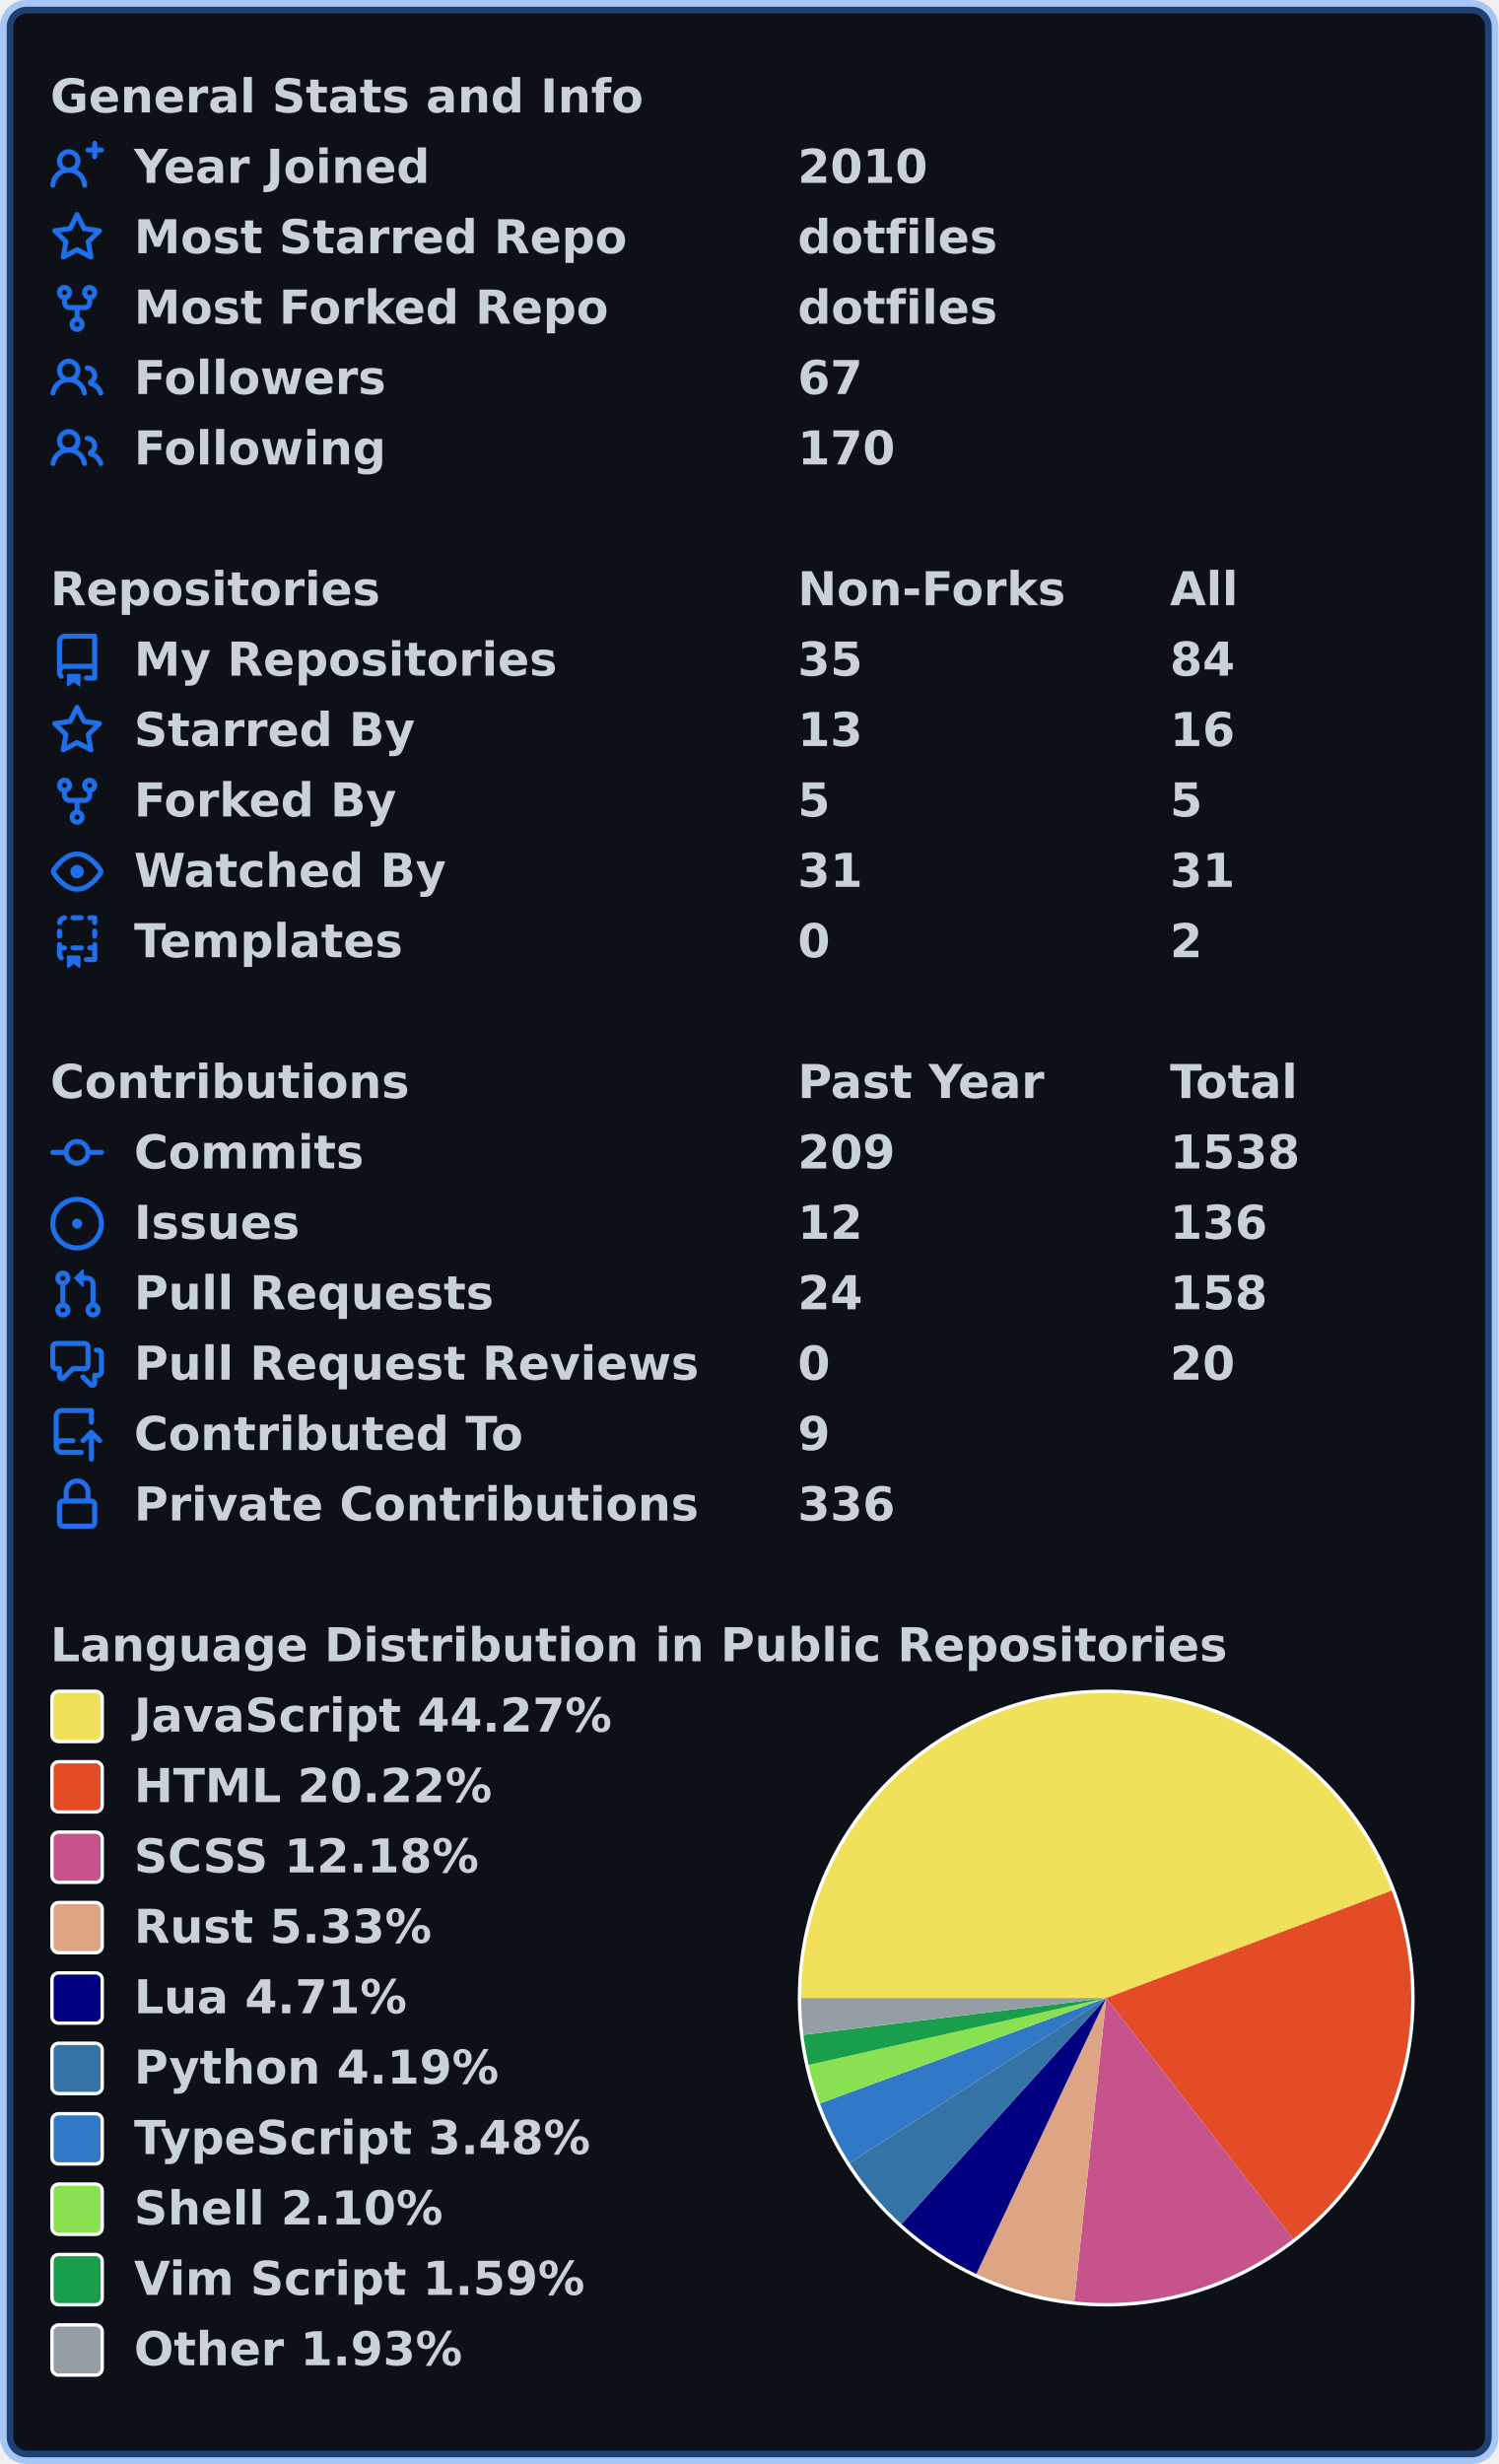
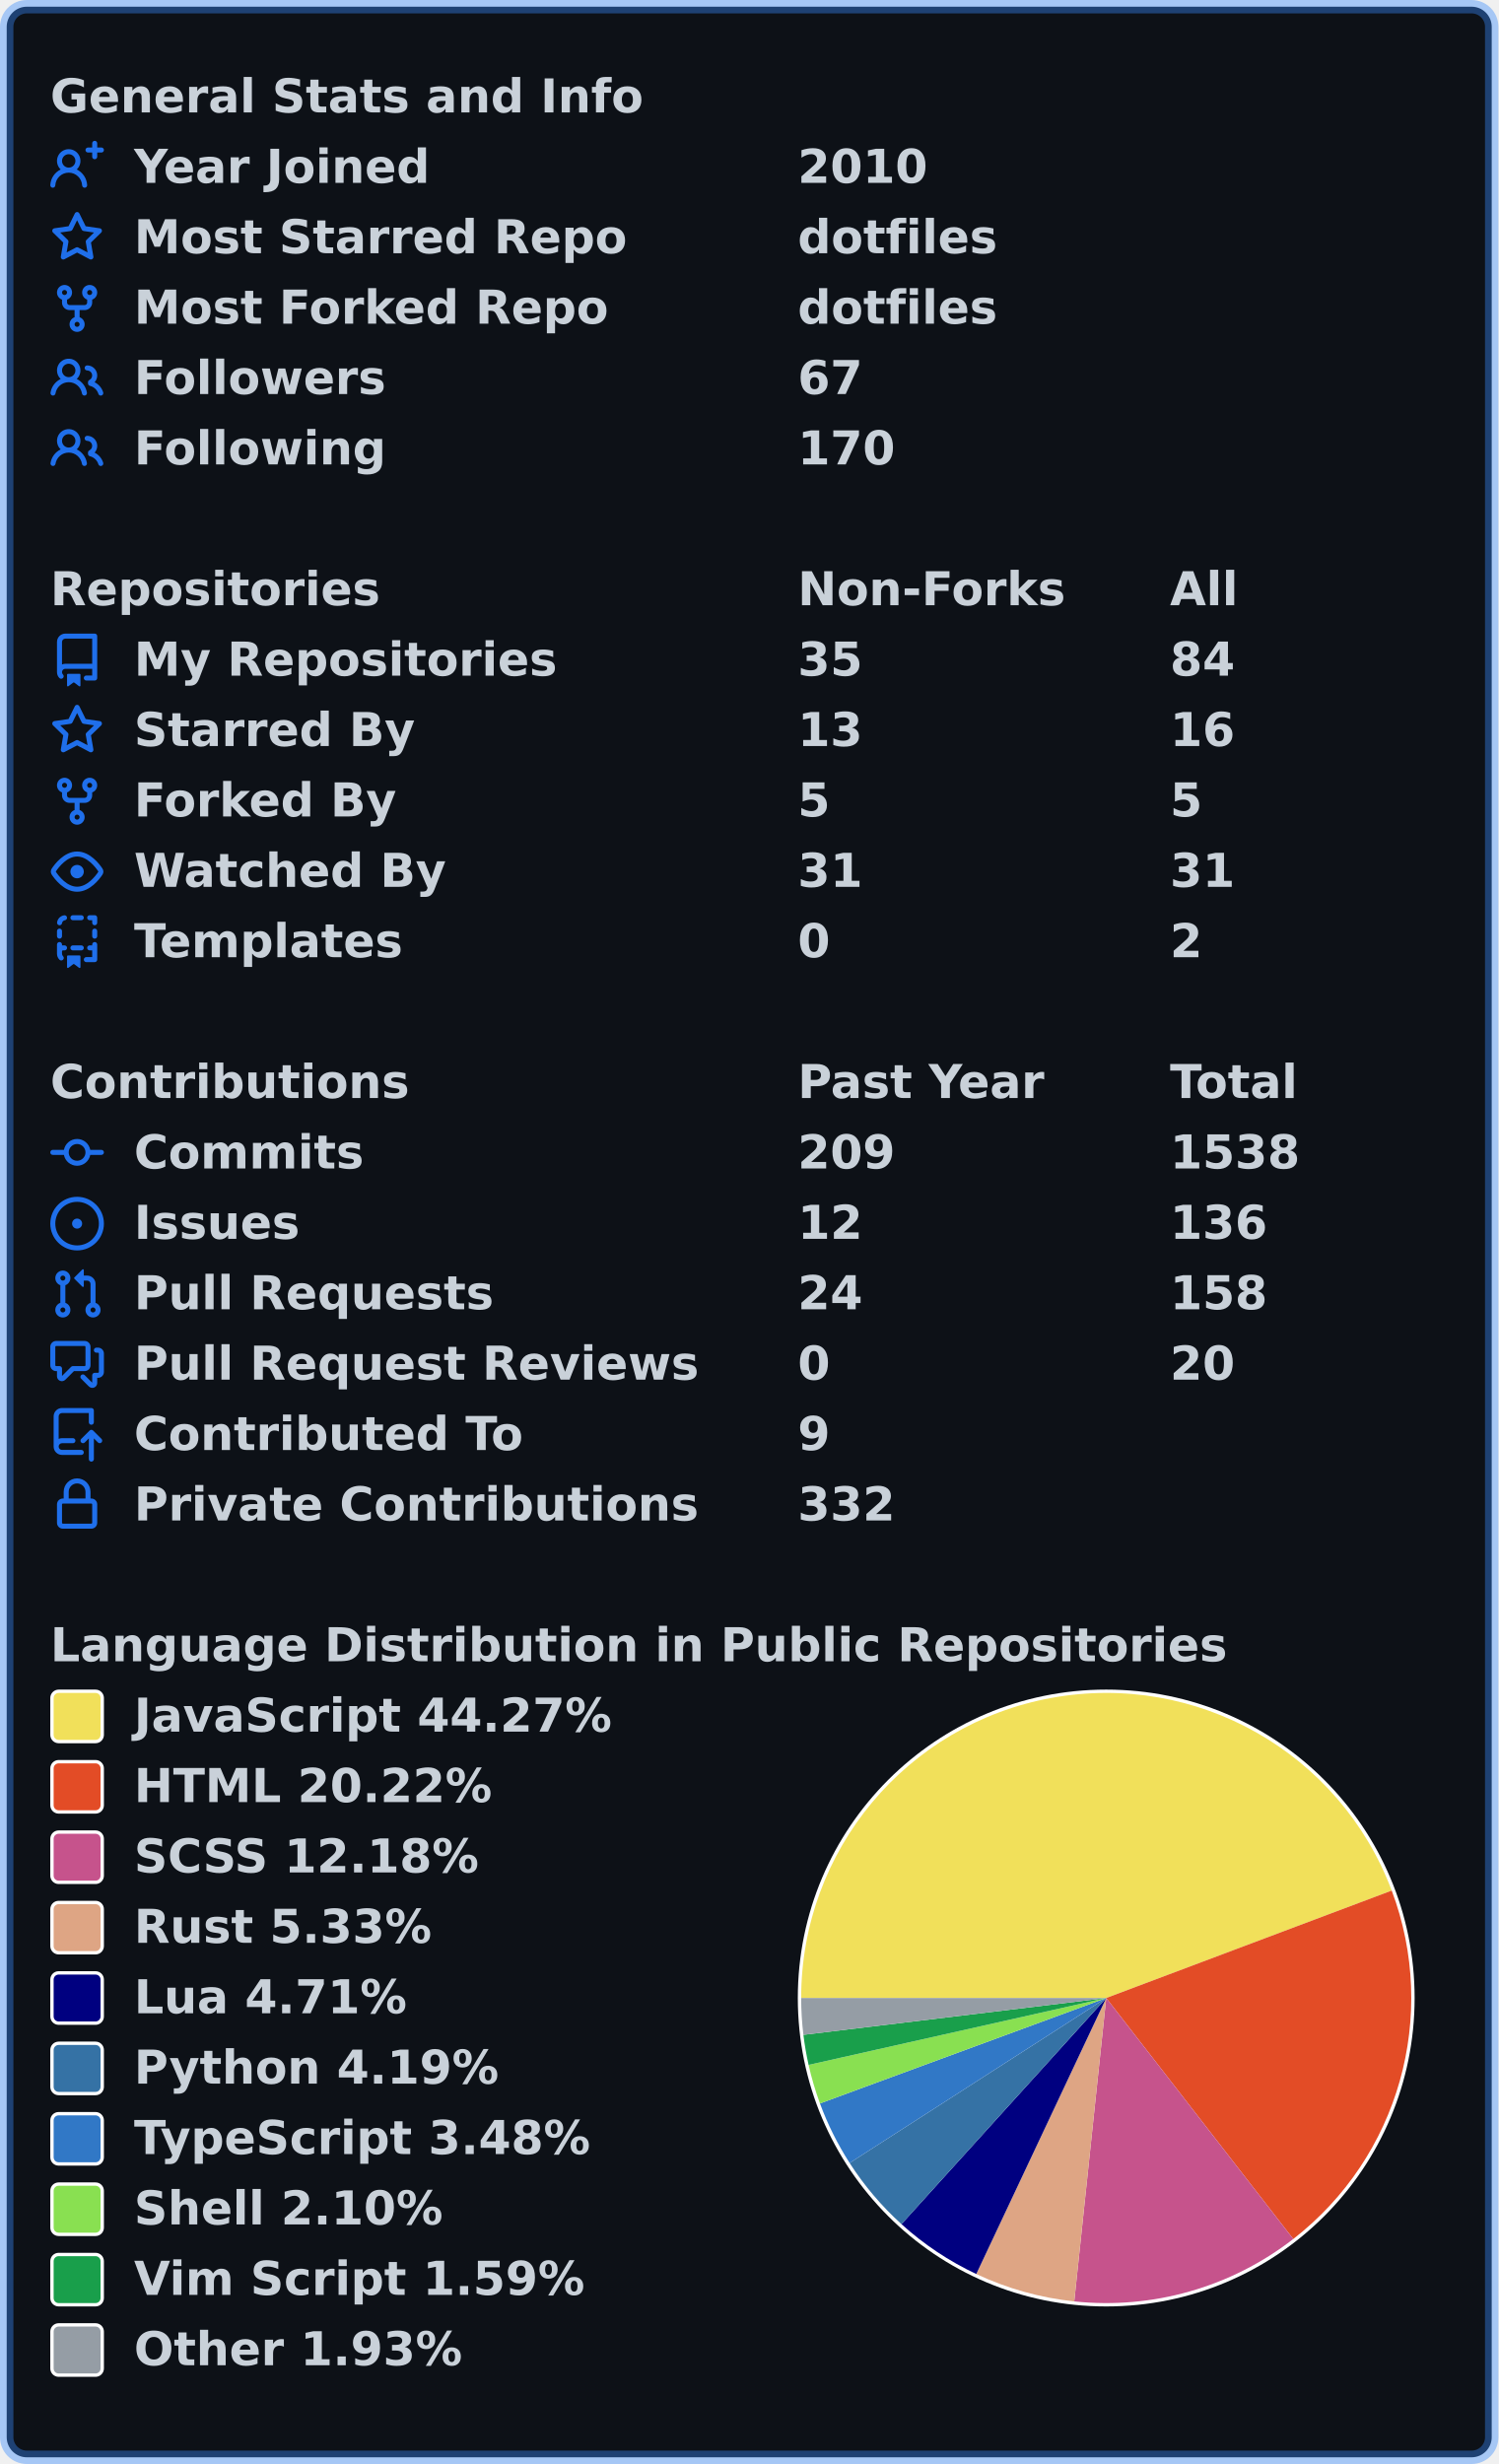
<svg xmlns="http://www.w3.org/2000/svg" width="447" height="735" viewBox="0 0 447 735" lang="en" xml:lang="en">
  <rect x="2" y="2" stroke-width="4" rx="6" width="443" height="731" stroke="rgba(56,139,253,0.4)" fill="#0d1117" />
  <g font-weight="600" font-size="110pt" font-family="Verdana,Geneva,DejaVu Sans,sans-serif" text-rendering="geometricPrecision">
    <g transform="translate(0, 21)" fill="#c9d1d9">
      <g transform="translate(15, 0)">
        <g transform="scale(0.095)">
          <text x="0" y="132" textLength="1851" lengthAdjust="spacingAndGlyphs">General Stats and Info</text>
        </g>
      </g>
      <g transform="translate(15, 21)">
        <path fill="#1f6feb" fill-rule="evenodd" d="M13.25 0a.75.75 0 01.75.75V2h1.25a.75.75 0 010 1.5H14v1.25a.75.75 0 01-1.5 0V3.5h-1.25a.75.75 0 010-1.5h1.25V.75a.75.75 0 01.75-.75zM5.5 4a2 2 0 100 4 2 2 0 000-4zm2.4 4.548a3.5 3.5 0 10-4.799 0 5.527 5.527 0 00-3.1 4.66.75.75 0 101.498.085A4.01 4.01 0 015.5 9.5a4.01 4.01 0 014.001 3.793.75.75 0 101.498-.086 5.527 5.527 0 00-3.1-4.659z" />
        <g transform="scale(0.095)">
          <text lengthAdjust="spacingAndGlyphs" textLength="932" x="263" y="132">Year Joined</text>
          <text lengthAdjust="spacingAndGlyphs" textLength="420" x="2347" y="132">2010</text>
        </g>
      </g>
      <g transform="translate(15, 42)">
        <path fill="#1f6feb" fill-rule="evenodd" d="M8 .25a.75.75 0 01.673.418l1.882 3.815 4.21.612a.75.75 0 01.416 1.279l-3.046 2.97.719 4.192a.75.75 0 01-1.088.791L8 12.347l-3.766 1.98a.75.75 0 01-1.088-.79l.72-4.194L.818 6.374a.75.75 0 01.416-1.28l4.21-.611L7.327.668A.75.75 0 018 .25zm0 2.445L6.615 5.5a.75.75 0 01-.564.41l-3.097.45 2.24 2.184a.75.75 0 01.216.664l-.528 3.084 2.769-1.456a.75.75 0 01.698 0l2.77 1.456-.53-3.084a.75.75 0 01.216-.664l2.24-2.183-3.096-.45a.75.75 0 01-.564-.41L8 2.694v.001z" />
        <g transform="scale(0.095)">
          <text lengthAdjust="spacingAndGlyphs" textLength="1532" x="263" y="132">Most Starred Repo</text>
          <text lengthAdjust="spacingAndGlyphs" textLength="609" x="2347" y="132">dotfiles</text>
        </g>
      </g>
      <g transform="translate(15, 63)">
        <path fill="#1f6feb" fill-rule="evenodd" d="M5 3.25a.75.75 0 11-1.5 0 .75.75 0 011.5 0zm0 2.122a2.25 2.25 0 10-1.5 0v.878A2.25 2.25 0 005.75 8.5h1.5v2.128a2.251 2.251 0 101.5 0V8.5h1.5a2.25 2.25 0 002.25-2.25v-.878a2.25 2.25 0 10-1.5 0v.878a.75.75 0 01-.75.75h-4.5A.75.75 0 015 6.25v-.878zm3.75 7.378a.75.75 0 11-1.5 0 .75.75 0 011.5 0zm3-8.75a.75.75 0 100-1.5.75.75 0 000 1.5z" />
        <g transform="scale(0.095)">
          <text lengthAdjust="spacingAndGlyphs" textLength="1485" x="263" y="132">Most Forked Repo</text>
          <text lengthAdjust="spacingAndGlyphs" textLength="609" x="2347" y="132">dotfiles</text>
        </g>
      </g>
      <g transform="translate(15, 84)">
        <path fill="#1f6feb" fill-rule="evenodd" d="M5.5 3.5a2 2 0 100 4 2 2 0 000-4zM2 5.5a3.5 3.5 0 115.898 2.549 5.507 5.507 0 013.034 4.084.75.75 0 11-1.482.235 4.001 4.001 0 00-7.9 0 .75.75 0 01-1.482-.236A5.507 5.507 0 013.102 8.05 3.49 3.49 0 012 5.5zM11 4a.75.75 0 100 1.5 1.5 1.5 0 01.666 2.844.75.75 0 00-.416.672v.352a.75.75 0 00.574.73c1.2.289 2.162 1.2 2.522 2.372a.75.75 0 101.434-.44 5.01 5.01 0 00-2.56-3.012A3 3 0 0011 4z" />
        <g transform="scale(0.095)">
          <text lengthAdjust="spacingAndGlyphs" textLength="778" x="263" y="132">Followers</text>
          <text lengthAdjust="spacingAndGlyphs" textLength="210" x="2347" y="132">67</text>
        </g>
      </g>
      <g transform="translate(15, 105)">
        <path fill="#1f6feb" fill-rule="evenodd" d="M5.5 3.5a2 2 0 100 4 2 2 0 000-4zM2 5.5a3.5 3.5 0 115.898 2.549 5.507 5.507 0 013.034 4.084.75.75 0 11-1.482.235 4.001 4.001 0 00-7.9 0 .75.75 0 01-1.482-.236A5.507 5.507 0 013.102 8.05 3.49 3.49 0 012 5.5zM11 4a.75.75 0 100 1.5 1.5 1.5 0 01.666 2.844.75.75 0 00-.416.672v.352a.75.75 0 00.574.73c1.2.289 2.162 1.2 2.522 2.372a.75.75 0 101.434-.44 5.01 5.01 0 00-2.56-3.012A3 3 0 0011 4z" />
        <g transform="scale(0.095)">
          <text lengthAdjust="spacingAndGlyphs" textLength="780" x="263" y="132">Following</text>
          <text lengthAdjust="spacingAndGlyphs" textLength="315" x="2347" y="132">170</text>
        </g>
      </g>
    </g>
    <g transform="translate(0, 168)" fill="#c9d1d9">
      <g transform="translate(15, 0)">
        <g transform="scale(0.095)">
          <text x="0" y="132" textLength="1020" lengthAdjust="spacingAndGlyphs">Repositories</text>
          <text x="2347" y="132" textLength="832" lengthAdjust="spacingAndGlyphs">Non-Forks</text>
          <text x="3516" y="132" textLength="206" lengthAdjust="spacingAndGlyphs">All</text>
        </g>
      </g>
      <g transform="translate(15, 21)">
        <path fill="#1f6feb" fill-rule="evenodd" d="M2 2.5A2.5 2.5 0 014.5 0h8.75a.75.75 0 01.75.75v12.5a.75.75 0 01-.75.75h-2.5a.75.75 0 110-1.5h1.75v-2h-8a1 1 0 00-.714 1.7.75.75 0 01-1.072 1.05A2.495 2.495 0 012 11.5v-9zm10.5-1V9h-8c-.356 0-.694.074-1 .208V2.5a1 1 0 011-1h8zM5 12.25v3.25a.25.25 0 00.4.2l1.45-1.087a.25.25 0 01.3 0L8.6 15.7a.25.25 0 00.4-.2v-3.25a.25.25 0 00-.25-.25h-3.5a.25.25 0 00-.25.25z" />
        <g transform="scale(0.095)">
          <text lengthAdjust="spacingAndGlyphs" textLength="1312" x="263" y="132">My Repositories</text>
          <text lengthAdjust="spacingAndGlyphs" textLength="210" x="2347" y="132">35</text>
          <text lengthAdjust="spacingAndGlyphs" textLength="210" x="3516" y="132">84</text>
        </g>
      </g>
      <g transform="translate(15, 42)">
        <path fill="#1f6feb" fill-rule="evenodd" d="M8 .25a.75.75 0 01.673.418l1.882 3.815 4.21.612a.75.75 0 01.416 1.279l-3.046 2.97.719 4.192a.75.75 0 01-1.088.791L8 12.347l-3.766 1.98a.75.75 0 01-1.088-.79l.72-4.194L.818 6.374a.75.75 0 01.416-1.28l4.21-.611L7.327.668A.75.75 0 018 .25zm0 2.445L6.615 5.5a.75.75 0 01-.564.41l-3.097.45 2.24 2.184a.75.75 0 01.216.664l-.528 3.084 2.769-1.456a.75.75 0 01.698 0l2.77 1.456-.53-3.084a.75.75 0 01.216-.664l2.24-2.183-3.096-.45a.75.75 0 01-.564-.41L8 2.694v.001z" />
        <g transform="scale(0.095)">
          <text lengthAdjust="spacingAndGlyphs" textLength="874" x="263" y="132">Starred By</text>
          <text lengthAdjust="spacingAndGlyphs" textLength="210" x="2347" y="132">13</text>
          <text lengthAdjust="spacingAndGlyphs" textLength="210" x="3516" y="132">16</text>
        </g>
      </g>
      <g transform="translate(15, 63)">
        <path fill="#1f6feb" fill-rule="evenodd" d="M5 3.25a.75.75 0 11-1.5 0 .75.75 0 011.5 0zm0 2.122a2.25 2.25 0 10-1.5 0v.878A2.25 2.25 0 005.75 8.5h1.5v2.128a2.251 2.251 0 101.5 0V8.5h1.5a2.25 2.25 0 002.25-2.25v-.878a2.25 2.25 0 10-1.5 0v.878a.75.75 0 01-.75.75h-4.5A.75.75 0 015 6.25v-.878zm3.75 7.378a.75.75 0 11-1.5 0 .75.75 0 011.5 0zm3-8.75a.75.75 0 100-1.5.75.75 0 000 1.5z" />
        <g transform="scale(0.095)">
          <text lengthAdjust="spacingAndGlyphs" textLength="828" x="263" y="132">Forked By</text>
          <text lengthAdjust="spacingAndGlyphs" textLength="105" x="2347" y="132">5</text>
          <text lengthAdjust="spacingAndGlyphs" textLength="105" x="3516" y="132">5</text>
        </g>
      </g>
      <g transform="translate(15, 84)">
        <path fill="#1f6feb" fill-rule="evenodd" d="M1.679 7.932c.412-.621 1.242-1.75 2.366-2.717C5.175 4.242 6.527 3.5 8 3.5c1.473 0 2.824.742 3.955 1.715 1.124.967 1.954 2.096 2.366 2.717a.119.119 0 010 .136c-.412.621-1.242 1.75-2.366 2.717C10.825 11.758 9.473 12.5 8 12.5c-1.473 0-2.824-.742-3.955-1.715C2.92 9.818 2.09 8.69 1.679 8.068a.119.119 0 010-.136zM8 2c-1.981 0-3.67.992-4.933 2.078C1.797 5.169.88 6.423.43 7.1a1.619 1.619 0 000 1.798c.45.678 1.367 1.932 2.637 3.024C4.329 13.008 6.019 14 8 14c1.981 0 3.67-.992 4.933-2.078 1.27-1.091 2.187-2.345 2.637-3.023a1.619 1.619 0 000-1.798c-.45-.678-1.367-1.932-2.637-3.023C11.671 2.992 9.981 2 8 2zm0 8a2 2 0 100-4 2 2 0 000 4z" />
        <g transform="scale(0.095)">
          <text lengthAdjust="spacingAndGlyphs" textLength="993" x="263" y="132">Watched By</text>
          <text lengthAdjust="spacingAndGlyphs" textLength="210" x="2347" y="132">31</text>
          <text lengthAdjust="spacingAndGlyphs" textLength="210" x="3516" y="132">31</text>
        </g>
      </g>
      <g transform="translate(15, 105)">
        <path fill="#1f6feb" fill-rule="evenodd" d="M6 .75A.75.75 0 016.75 0h2.5a.75.75 0 010 1.5h-2.5A.75.75 0 016 .75zm5 0a.75.75 0 01.75-.75h1.5a.75.75 0 01.75.75v1.5a.75.75 0 01-1.5 0V1.5h-.75A.75.75 0 0111 .75zM4.992.662a.75.75 0 01-.636.848c-.436.063-.783.41-.846.846a.75.75 0 01-1.485-.212A2.501 2.501 0 014.144.025a.75.75 0 01.848.637zM2.75 4a.75.75 0 01.75.75v1.5a.75.75 0 01-1.5 0v-1.5A.75.75 0 012.75 4zm10.5 0a.75.75 0 01.75.75v1.5a.75.75 0 01-1.5 0v-1.5a.75.75 0 01.75-.75zM2.75 8a.75.75 0 01.75.75v.268A1.72 1.72 0 013.75 9h.5a.75.75 0 010 1.5h-.5a.25.25 0 00-.25.25v.75c0 .28.114.532.3.714a.75.75 0 01-1.05 1.072A2.495 2.495 0 012 11.5V8.75A.75.75 0 012.75 8zm10.5 0a.75.75 0 01.75.75v4.5a.75.75 0 01-.75.75h-2.5a.75.75 0 010-1.5h1.75v-2h-.75a.75.75 0 010-1.5h.75v-.25a.75.75 0 01.75-.75zM6 9.75A.75.75 0 016.75 9h2.5a.75.75 0 010 1.5h-2.5A.75.75 0 016 9.75zm-1 2.5v3.25a.25.25 0 00.4.2l1.45-1.087a.25.25 0 01.3 0L8.6 15.7a.25.25 0 00.4-.2v-3.25a.25.25 0 00-.25-.25h-3.5a.25.25 0 00-.25.25z" />
        <g transform="scale(0.095)">
          <text lengthAdjust="spacingAndGlyphs" textLength="868" x="263" y="132">Templates</text>
          <text lengthAdjust="spacingAndGlyphs" textLength="105" x="2347" y="132">0</text>
          <text lengthAdjust="spacingAndGlyphs" textLength="105" x="3516" y="132">2</text>
        </g>
      </g>
    </g>
    <g transform="translate(0, 315)" fill="#c9d1d9">
      <g transform="translate(15, 0)">
        <g transform="scale(0.095)">
          <text x="0" y="132" textLength="1112" lengthAdjust="spacingAndGlyphs">Contributions</text>
          <text x="2347" y="132" textLength="774" lengthAdjust="spacingAndGlyphs">Past Year</text>
          <text x="3516" y="132" textLength="414" lengthAdjust="spacingAndGlyphs">Total</text>
        </g>
      </g>
      <g transform="translate(15, 21)">
        <path fill="#1f6feb" fill-rule="evenodd" d="M10.5 7.75a2.5 2.5 0 11-5 0 2.5 2.5 0 015 0zm1.43.75a4.002 4.002 0 01-7.86 0H.75a.75.75 0 110-1.5h3.32a4.001 4.001 0 017.86 0h3.32a.75.75 0 110 1.5h-3.32z" />
        <g transform="scale(0.095)">
          <text lengthAdjust="spacingAndGlyphs" textLength="734" x="263" y="132">Commits</text>
          <text lengthAdjust="spacingAndGlyphs" textLength="315" x="2347" y="132">209</text>
          <text lengthAdjust="spacingAndGlyphs" textLength="420" x="3516" y="132">1538</text>
        </g>
      </g>
      <g transform="translate(15, 42)">
        <path fill="#1f6feb" d="M8 9.5a1.5 1.5 0 100-3 1.5 1.5 0 000 3z" />
        <path fill="#1f6feb" fill-rule="evenodd" d="M8 0a8 8 0 100 16A8 8 0 008 0zM1.5 8a6.5 6.5 0 1113 0 6.5 6.5 0 01-13 0z" />
        <g transform="scale(0.095)">
          <text lengthAdjust="spacingAndGlyphs" textLength="512" x="263" y="132">Issues</text>
          <text lengthAdjust="spacingAndGlyphs" textLength="210" x="2347" y="132">12</text>
          <text lengthAdjust="spacingAndGlyphs" textLength="315" x="3516" y="132">136</text>
        </g>
      </g>
      <g transform="translate(15, 63)">
        <path fill="#1f6feb" fill-rule="evenodd" d="M7.177 3.073L9.573.677A.25.25 0 0110 .854v4.792a.25.25 0 01-.427.177L7.177 3.427a.25.25 0 010-.354zM3.75 2.5a.75.75 0 100 1.5.75.75 0 000-1.5zm-2.25.75a2.25 2.25 0 113 2.122v5.256a2.251 2.251 0 11-1.5 0V5.372A2.25 2.25 0 011.5 3.25zM11 2.5h-1V4h1a1 1 0 011 1v5.628a2.251 2.251 0 101.5 0V5A2.5 2.5 0 0011 2.5zm1 10.25a.75.75 0 111.5 0 .75.75 0 01-1.5 0zM3.75 12a.75.75 0 100 1.5.75.75 0 000-1.5z" />
        <g transform="scale(0.095)">
          <text lengthAdjust="spacingAndGlyphs" textLength="1113" x="263" y="132">Pull Requests</text>
          <text lengthAdjust="spacingAndGlyphs" textLength="210" x="2347" y="132">24</text>
          <text lengthAdjust="spacingAndGlyphs" textLength="315" x="3516" y="132">158</text>
        </g>
      </g>
      <g transform="translate(15, 84)">
        <path fill="#1f6feb" fill-rule="evenodd" d="M1.5 2.75a.25.25 0 01.25-.25h8.5a.25.25 0 01.25.25v5.5a.25.25 0 01-.25.25h-3.5a.75.75 0 00-.53.22L3.5 11.44V9.25a.75.75 0 00-.75-.75h-1a.25.25 0 01-.25-.25v-5.5zM1.75 1A1.75 1.75 0 000 2.75v5.5C0 9.216.784 10 1.75 10H2v1.543a1.457 1.457 0 002.487 1.03L7.061 10h3.189A1.75 1.75 0 0012 8.25v-5.5A1.75 1.75 0 0010.25 1h-8.5zM14.5 4.75a.25.25 0 00-.25-.25h-.5a.75.75 0 110-1.5h.5c.966 0 1.75.784 1.75 1.75v5.5A1.75 1.75 0 0114.25 12H14v1.543a1.457 1.457 0 01-2.487 1.03L9.22 12.28a.75.75 0 111.06-1.06l2.22 2.22v-2.19a.75.75 0 01.75-.75h1a.25.25 0 00.25-.25v-5.5z" />
        <g transform="scale(0.095)">
          <text lengthAdjust="spacingAndGlyphs" textLength="1762" x="263" y="132">Pull Request Reviews</text>
          <text lengthAdjust="spacingAndGlyphs" textLength="105" x="2347" y="132">0</text>
          <text lengthAdjust="spacingAndGlyphs" textLength="210" x="3516" y="132">20</text>
        </g>
      </g>
      <g transform="translate(15, 105)">
        <path fill="#1f6feb" fill-rule="evenodd" d="M1 2.5A2.5 2.5 0 013.5 0h8.75a.75.75 0 01.75.75v3.5a.75.75 0 01-1.5 0V1.5h-8a1 1 0 00-1 1v6.708A2.492 2.492 0 013.5 9h3.25a.75.75 0 010 1.5H3.5a1 1 0 100 2h5.75a.75.75 0 010 1.5H3.5A2.5 2.5 0 011 11.5v-9zm13.23 7.79a.75.75 0 001.06-1.06l-2.505-2.505a.75.75 0 00-1.06 0L9.22 9.229a.75.75 0 001.06 1.061l1.225-1.224v6.184a.75.75 0 001.5 0V9.066l1.224 1.224z" />
        <g transform="scale(0.095)">
          <text lengthAdjust="spacingAndGlyphs" textLength="1234" x="263" y="132">Contributed To</text>
          <text lengthAdjust="spacingAndGlyphs" textLength="105" x="2347" y="132">9</text>
        </g>
      </g>
      <g transform="translate(15, 126)">
        <path fill="#1f6feb" fill-rule="evenodd" d="M4 4v2h-.25A1.75 1.75 0 002 7.75v5.5c0 .966.784 1.75 1.75 1.75h8.5A1.75 1.75 0 0014 13.25v-5.5A1.75 1.75 0 0012.25 6H12V4a4 4 0 10-8 0zm6.5 2V4a2.5 2.5 0 00-5 0v2h5zM12 7.5h.25a.25.25 0 01.25.25v5.5a.25.25 0 01-.25.25h-8.5a.25.25 0 01-.25-.25v-5.5a.25.25 0 01.25-.25H12z" />
        <g transform="scale(0.095)">
          <text lengthAdjust="spacingAndGlyphs" textLength="1742" x="263" y="132">Private Contributions</text>
-           <text lengthAdjust="spacingAndGlyphs" textLength="315" x="2347" y="132">336</text>
+           <text lengthAdjust="spacingAndGlyphs" textLength="315" x="2347" y="132">332</text>
        </g>
      </g>
    </g>
    <g transform="translate(0, 483)" fill="#c9d1d9">
      <g transform="translate(15, 0)">
        <g transform="scale(0.095)">
          <text x="0" y="132" textLength="3652" lengthAdjust="spacingAndGlyphs">Language Distribution in Public Repositories</text>
        </g>
      </g>
      <g transform="translate(238, 21)">
        <circle cx="92" cy="92" r="92" fill="#ffffff" />
      </g>
      <g transform="translate(239, 22)">
        <path fill-rule="evenodd" fill="#f1e05a" d="M 0.0,91 A 91 91 0 0 1 176.168 58.948 L 91,91 Z" />
        <path fill-rule="evenodd" fill="#e34c26" d="M 176.168,58.948 A 91 91 0 0 1 146.803 162.882 L 91,91 Z" />
        <path fill-rule="evenodd" fill="#c6538c" d="M 146.803,162.882 A 91 91 0 0 1 81.461 181.499 L 91,91 Z" />
        <path fill-rule="evenodd" fill="#dea584" d="M 81.461,181.499 A 91 91 0 0 1 52.237 173.331 L 91,91 Z" />
        <path fill-rule="evenodd" fill="#000080" d="M 52.237,173.331 A 91 91 0 0 1 29.913 158.45 L 91,91 Z" />
        <path fill-rule="evenodd" fill="#3572A5" d="M 29.913,158.45 A 91 91 0 0 1 14.454 140.211 L 91,91 Z" />
        <path fill-rule="evenodd" fill="#3178c6" d="M 14.454,140.211 A 91 91 0 0 1 5.608 122.453 L 91,91 Z" />
        <path fill-rule="evenodd" fill="#89e051" d="M 5.608,122.453 A 91 91 0 0 1 2.214 110.951 L 91,91 Z" />
        <path fill-rule="evenodd" fill="#199f4b" d="M 2.214,110.951 A 91 91 0 0 1 0.665 101.981 L 91,91 Z" />
        <path fill-rule="evenodd" fill="#959da5" d="M 0.665,101.981 A 91 91 0 0 1 0.0 91 L 91,91 Z" />
      </g>
      <g transform="translate(15, 21)">
        <rect x="0.5" y="0.5" rx="2" width="15" height="15" fill="#f1e05a" stroke-width="1" stroke="#ffffff" />
        <text transform="scale(0.095)" x="263" y="132" textLength="1516" lengthAdjust="spacingAndGlyphs">JavaScript 44.27%</text>
      </g>
      <g transform="translate(15, 42)">
        <rect x="0.5" y="0.5" rx="2" width="15" height="15" fill="#e34c26" stroke-width="1" stroke="#ffffff" />
        <text transform="scale(0.095)" x="263" y="132" textLength="1142" lengthAdjust="spacingAndGlyphs">HTML 20.22%</text>
      </g>
      <g transform="translate(15, 63)">
        <rect x="0.5" y="0.5" rx="2" width="15" height="15" fill="#c6538c" stroke-width="1" stroke="#ffffff" />
        <text transform="scale(0.095)" x="263" y="132" textLength="1113" lengthAdjust="spacingAndGlyphs">SCSS 12.18%</text>
      </g>
      <g transform="translate(15, 84)">
        <rect x="0.5" y="0.5" rx="2" width="15" height="15" fill="#dea584" stroke-width="1" stroke="#ffffff" />
        <text transform="scale(0.095)" x="263" y="132" textLength="946" lengthAdjust="spacingAndGlyphs">Rust 5.33%</text>
      </g>
      <g transform="translate(15, 105)">
        <rect x="0.5" y="0.5" rx="2" width="15" height="15" fill="#000080" stroke-width="1" stroke="#ffffff" />
        <text transform="scale(0.095)" x="263" y="132" textLength="874" lengthAdjust="spacingAndGlyphs">Lua 4.71%</text>
      </g>
      <g transform="translate(15, 126)">
        <rect x="0.5" y="0.5" rx="2" width="15" height="15" fill="#3572A5" stroke-width="1" stroke="#ffffff" />
        <text transform="scale(0.095)" x="263" y="132" textLength="1149" lengthAdjust="spacingAndGlyphs">Python 4.19%</text>
      </g>
      <g transform="translate(15, 147)">
        <rect x="0.5" y="0.5" rx="2" width="15" height="15" fill="#3178c6" stroke-width="1" stroke="#ffffff" />
        <text transform="scale(0.095)" x="263" y="132" textLength="1462" lengthAdjust="spacingAndGlyphs">TypeScript 3.48%</text>
      </g>
      <g transform="translate(15, 168)">
        <rect x="0.5" y="0.5" rx="2" width="15" height="15" fill="#89e051" stroke-width="1" stroke="#ffffff" />
        <text transform="scale(0.095)" x="263" y="132" textLength="982" lengthAdjust="spacingAndGlyphs">Shell 2.10%</text>
      </g>
      <g transform="translate(15, 189)">
        <rect x="0.5" y="0.5" rx="2" width="15" height="15" fill="#199f4b" stroke-width="1" stroke="#ffffff" />
        <text transform="scale(0.095)" x="263" y="132" textLength="1428" lengthAdjust="spacingAndGlyphs">Vim Script 1.59%</text>
      </g>
      <g transform="translate(15, 210)">
        <rect x="0.5" y="0.5" rx="2" width="15" height="15" fill="#959da5" stroke-width="1" stroke="#ffffff" />
        <text transform="scale(0.095)" x="263" y="132" textLength="1047" lengthAdjust="spacingAndGlyphs">Other 1.93%</text>
      </g>
    </g>
  </g>
</svg>
